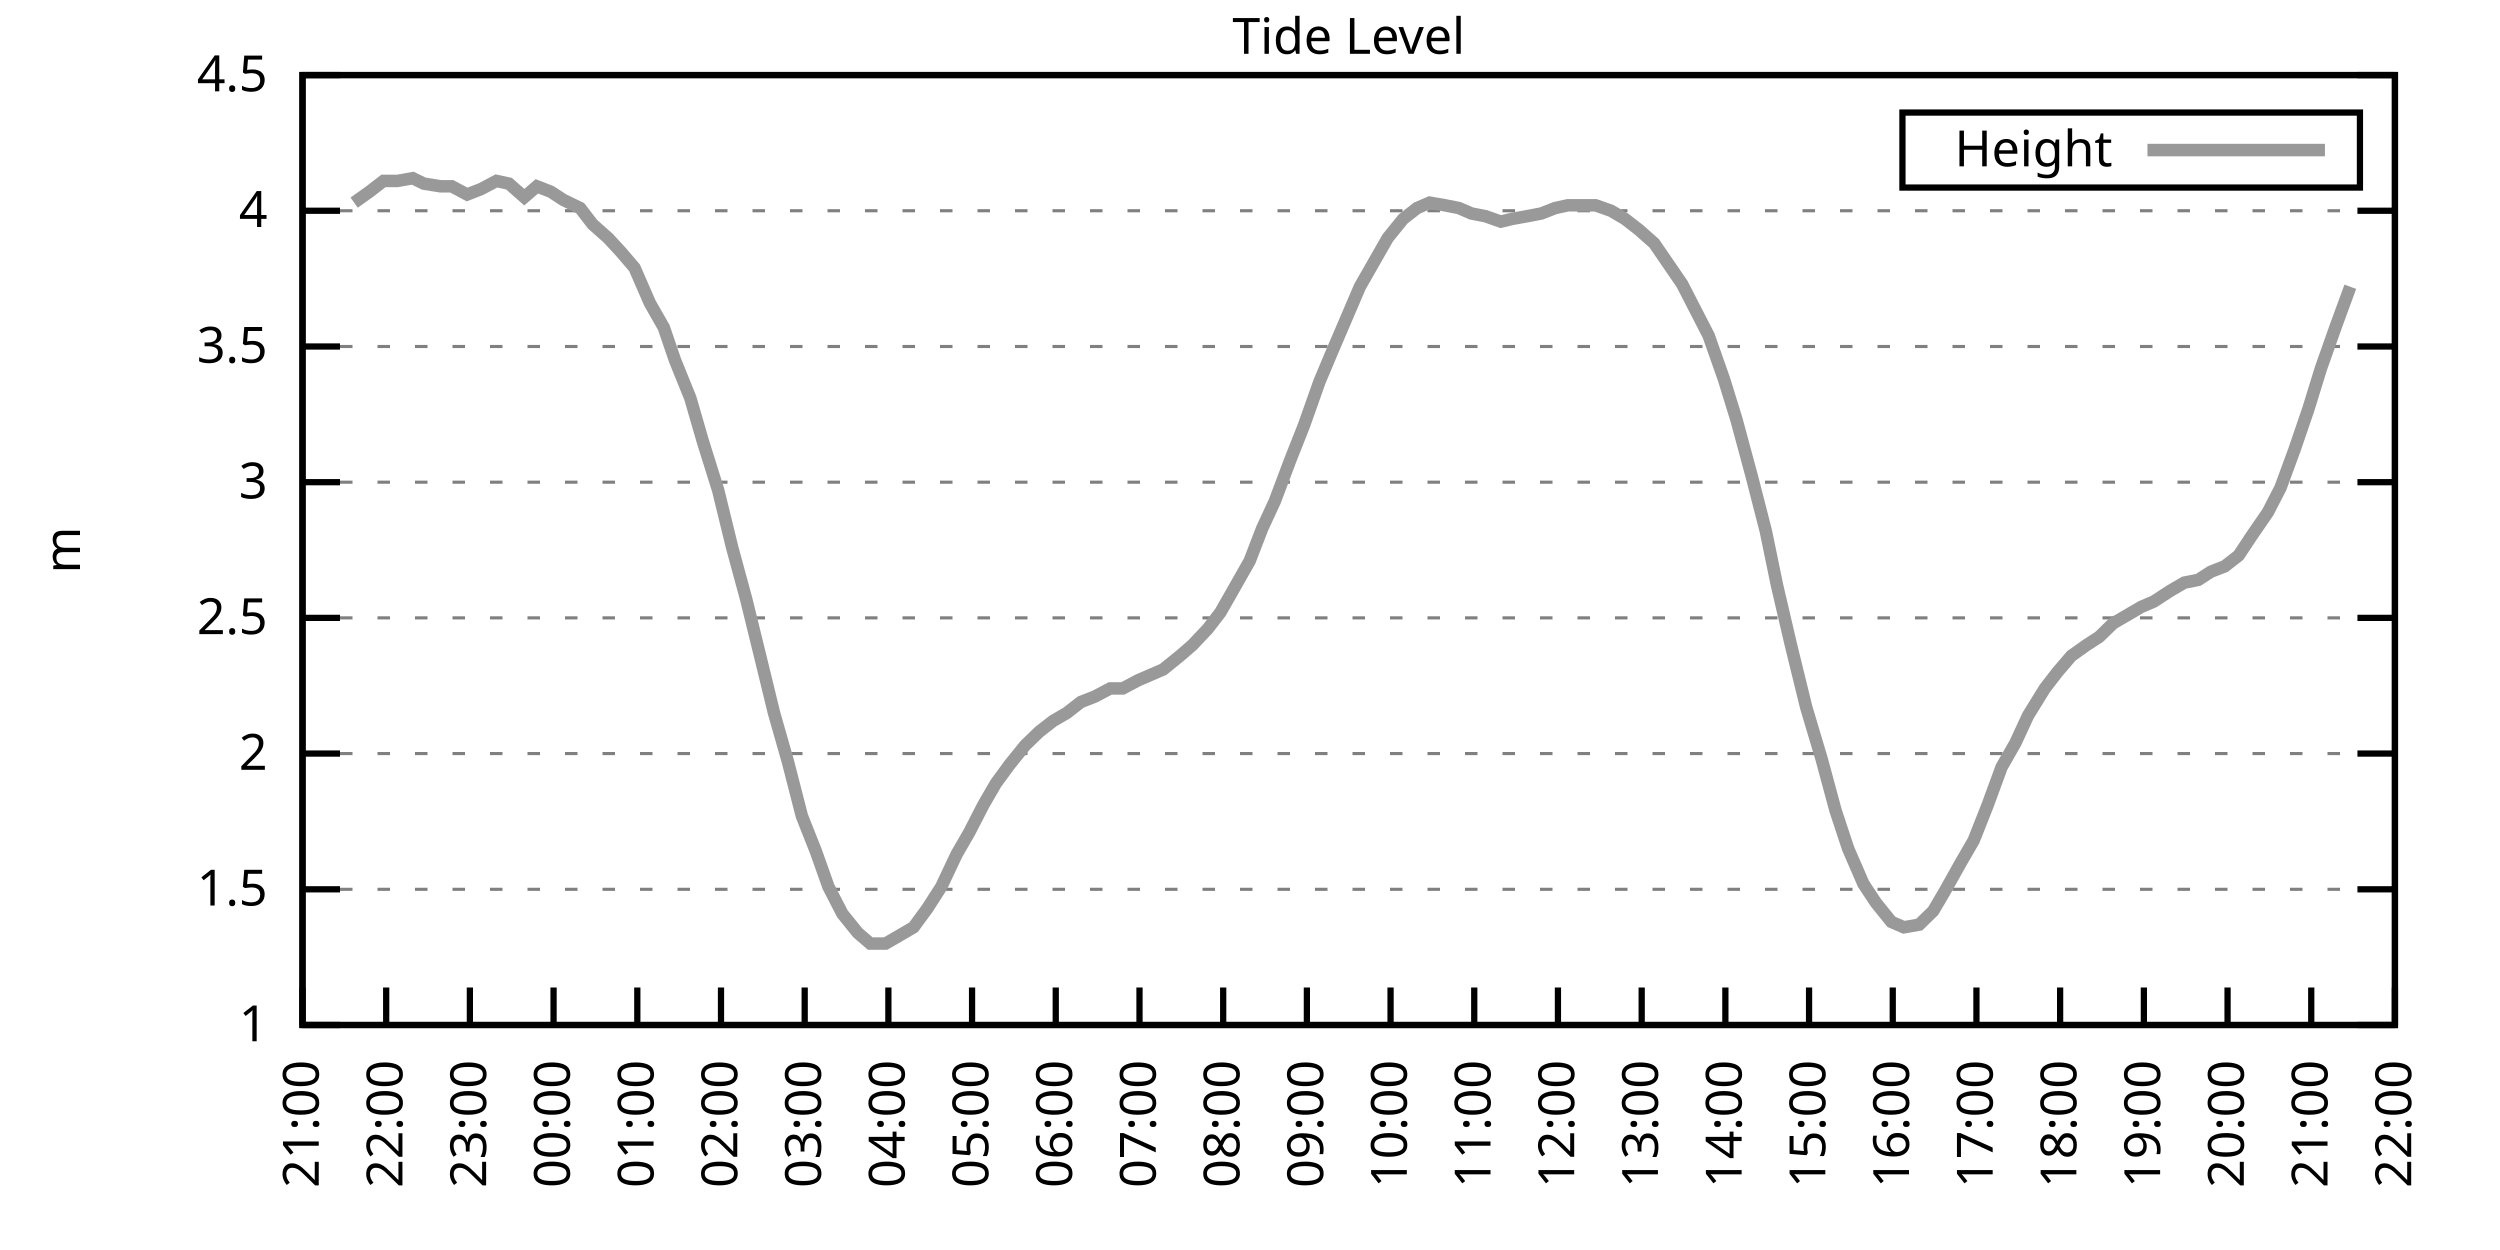
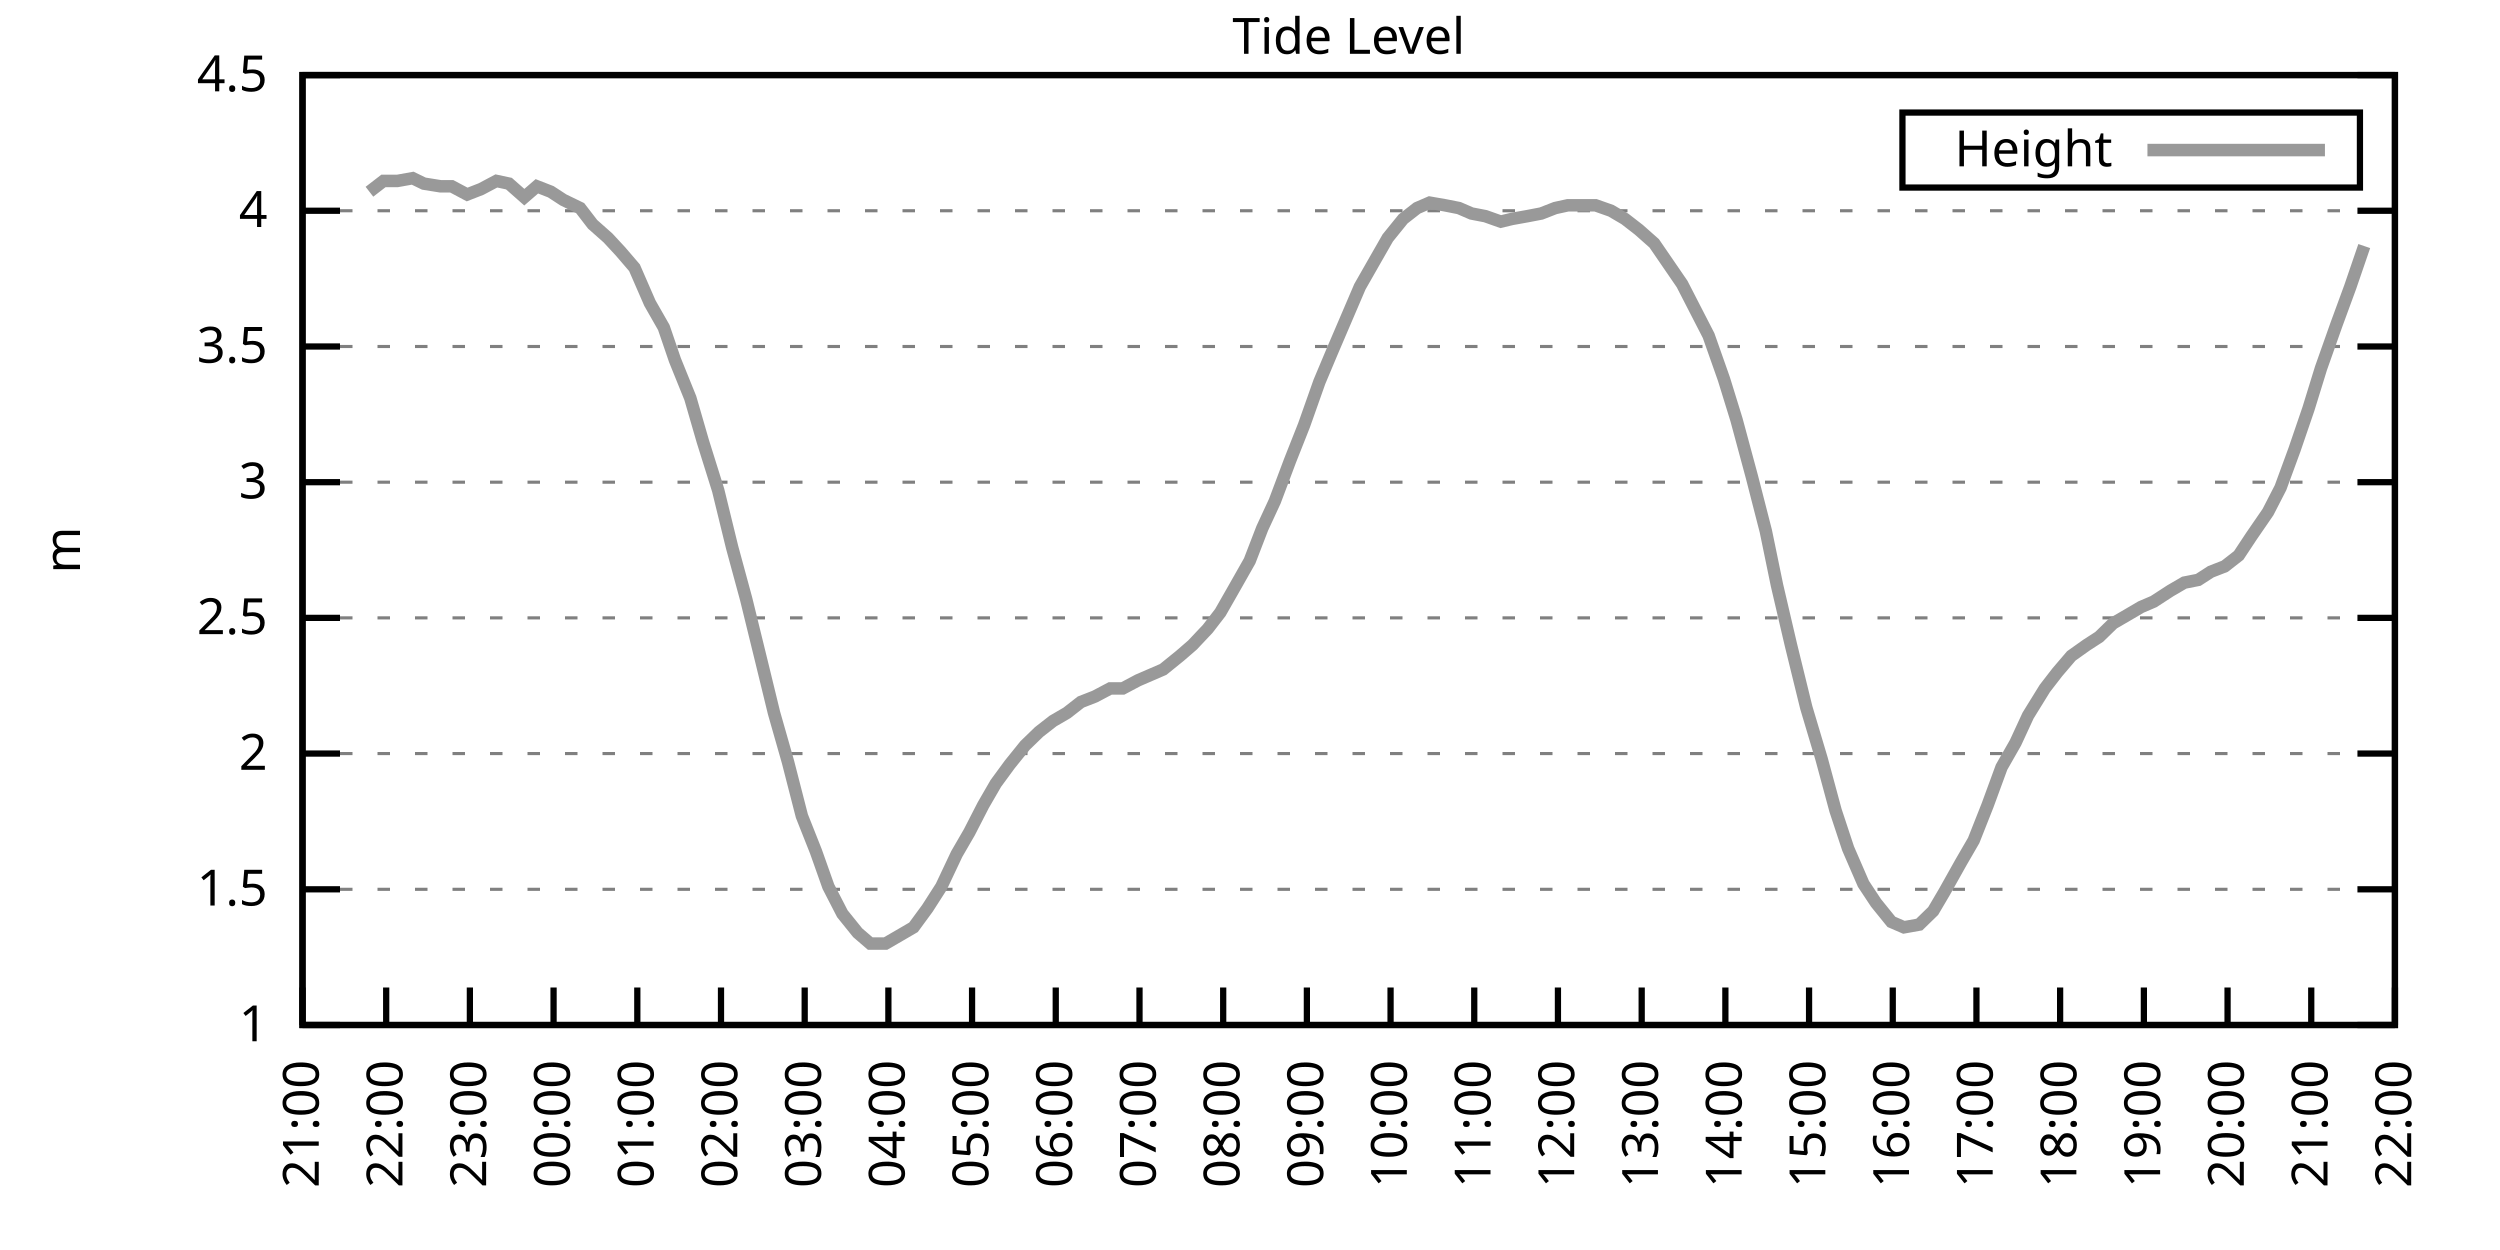
<svg xmlns="http://www.w3.org/2000/svg" xmlns:xlink="http://www.w3.org/1999/xlink" width="400" height="200" viewBox="0 0 400 200">
  <g id="gnuplot_canvas">
    <rect x="0" y="0" width="400" height="200" fill="none" />
    <defs>
      <circle id="gpDot" r="0.5" stroke-width="0.5" stroke="currentColor" />
      <path id="gpPt0" stroke-width="0.333" stroke="currentColor" d="M-1,0 h2 M0,-1 v2" />
      <path id="gpPt1" stroke-width="0.333" stroke="currentColor" d="M-1,-1 L1,1 M1,-1 L-1,1" />
      <path id="gpPt2" stroke-width="0.333" stroke="currentColor" d="M-1,0 L1,0 M0,-1 L0,1 M-1,-1 L1,1 M-1,1 L1,-1" />
      <rect id="gpPt3" stroke-width="0.333" stroke="currentColor" x="-1" y="-1" width="2" height="2" />
      <rect id="gpPt4" stroke-width="0.333" stroke="currentColor" fill="currentColor" x="-1" y="-1" width="2" height="2" />
      <circle id="gpPt5" stroke-width="0.333" stroke="currentColor" cx="0" cy="0" r="1" />
      <use xlink:href="#gpPt5" id="gpPt6" fill="currentColor" stroke="none" />
      <path id="gpPt7" stroke-width="0.333" stroke="currentColor" d="M0,-1.33 L-1.33,0.67 L1.33,0.67 z" />
      <use xlink:href="#gpPt7" id="gpPt8" fill="currentColor" stroke="none" />
      <use xlink:href="#gpPt7" id="gpPt9" stroke="currentColor" transform="rotate(180)" />
      <use xlink:href="#gpPt9" id="gpPt10" fill="currentColor" stroke="none" />
      <use xlink:href="#gpPt3" id="gpPt11" stroke="currentColor" transform="rotate(45)" />
      <use xlink:href="#gpPt11" id="gpPt12" fill="currentColor" stroke="none" />
      <path id="gpPt13" stroke-width="0.333" stroke="currentColor" d="M0,1.330 L1.265,0.411 L0.782,-1.067 L-0.782,-1.076 L-1.265,0.411 z" />
      <use xlink:href="#gpPt13" id="gpPt14" fill="currentColor" stroke="none" />
      <filter id="textbox" filterUnits="objectBoundingBox" x="0" y="0" height="1" width="1">
        <feFlood flood-color="white" flood-opacity="1" result="bgnd" />
        <feComposite in="SourceGraphic" in2="bgnd" operator="atop" />
      </filter>
      <filter id="greybox" filterUnits="objectBoundingBox" x="0" y="0" height="1" width="1">
        <feFlood flood-color="lightgrey" flood-opacity="1" result="grey" />
        <feComposite in="SourceGraphic" in2="grey" operator="atop" />
      </filter>
    </defs>
    <g fill="none" color="white" stroke="currentColor" stroke-width="1.00" stroke-linecap="butt" stroke-linejoin="miter">
</g>
    <g fill="none" color="black" stroke="currentColor" stroke-width="1.00" stroke-linecap="butt" stroke-linejoin="miter">
      <g stroke="none" shape-rendering="crispEdges">
        <polygon fill="rgb(255, 255, 255)" points="48.40,164.00 383.18,164.00 383.18,12.02 48.40,12.02 " />
      </g>
    </g>
    <g fill="none" color="black" stroke="currentColor" stroke-width="1.00" stroke-linecap="butt" stroke-linejoin="miter">
</g>
    <g fill="none" color="black" stroke="black" stroke-width="0.50" stroke-linecap="butt" stroke-linejoin="miter">
</g>
    <g fill="none" color="gray" stroke="currentColor" stroke-width="0.50" stroke-linecap="butt" stroke-linejoin="miter">
      <path stroke="gray" stroke-dasharray="2,4" class="gridline" d="M48.40,164.00 L383.19,164.00  " />
    </g>
    <g fill="none" color="gray" stroke="gray" stroke-width="1.00" stroke-linecap="butt" stroke-linejoin="miter">
</g>
    <g fill="none" color="black" stroke="currentColor" stroke-width="1.00" stroke-linecap="butt" stroke-linejoin="miter">
      <path stroke="black" d="M48.40,164.00 L54.40,164.00 M383.19,164.00 L377.19,164.00  " />
      <g transform="translate(42.80,166.60)" stroke="none" fill="black" font-family="Sans" font-size="8.00" text-anchor="end">
        <text>
          <tspan font-family="Sans"> 1</tspan>
        </text>
      </g>
    </g>
    <g fill="none" color="black" stroke="currentColor" stroke-width="1.00" stroke-linecap="butt" stroke-linejoin="miter">
</g>
    <g fill="none" color="black" stroke="black" stroke-width="0.50" stroke-linecap="butt" stroke-linejoin="miter">
</g>
    <g fill="none" color="gray" stroke="currentColor" stroke-width="0.50" stroke-linecap="butt" stroke-linejoin="miter">
      <path stroke="gray" stroke-dasharray="2,4" class="gridline" d="M48.40,142.29 L383.19,142.29  " />
    </g>
    <g fill="none" color="gray" stroke="gray" stroke-width="1.00" stroke-linecap="butt" stroke-linejoin="miter">
</g>
    <g fill="none" color="black" stroke="currentColor" stroke-width="1.00" stroke-linecap="butt" stroke-linejoin="miter">
      <path stroke="black" d="M48.40,142.29 L54.40,142.29 M383.19,142.29 L377.19,142.29  " />
      <g transform="translate(42.80,144.89)" stroke="none" fill="black" font-family="Sans" font-size="8.00" text-anchor="end">
        <text>
          <tspan font-family="Sans"> 1.5</tspan>
        </text>
      </g>
    </g>
    <g fill="none" color="black" stroke="currentColor" stroke-width="1.00" stroke-linecap="butt" stroke-linejoin="miter">
</g>
    <g fill="none" color="black" stroke="black" stroke-width="0.50" stroke-linecap="butt" stroke-linejoin="miter">
</g>
    <g fill="none" color="gray" stroke="currentColor" stroke-width="0.50" stroke-linecap="butt" stroke-linejoin="miter">
      <path stroke="gray" stroke-dasharray="2,4" class="gridline" d="M48.40,120.57 L383.19,120.57  " />
    </g>
    <g fill="none" color="gray" stroke="gray" stroke-width="1.00" stroke-linecap="butt" stroke-linejoin="miter">
</g>
    <g fill="none" color="black" stroke="currentColor" stroke-width="1.00" stroke-linecap="butt" stroke-linejoin="miter">
      <path stroke="black" d="M48.40,120.57 L54.40,120.57 M383.19,120.57 L377.19,120.57  " />
      <g transform="translate(42.80,123.17)" stroke="none" fill="black" font-family="Sans" font-size="8.00" text-anchor="end">
        <text>
          <tspan font-family="Sans"> 2</tspan>
        </text>
      </g>
    </g>
    <g fill="none" color="black" stroke="currentColor" stroke-width="1.00" stroke-linecap="butt" stroke-linejoin="miter">
</g>
    <g fill="none" color="black" stroke="black" stroke-width="0.50" stroke-linecap="butt" stroke-linejoin="miter">
</g>
    <g fill="none" color="gray" stroke="currentColor" stroke-width="0.50" stroke-linecap="butt" stroke-linejoin="miter">
      <path stroke="gray" stroke-dasharray="2,4" class="gridline" d="M48.40,98.86 L383.19,98.86  " />
    </g>
    <g fill="none" color="gray" stroke="gray" stroke-width="1.00" stroke-linecap="butt" stroke-linejoin="miter">
</g>
    <g fill="none" color="black" stroke="currentColor" stroke-width="1.00" stroke-linecap="butt" stroke-linejoin="miter">
      <path stroke="black" d="M48.40,98.86 L54.40,98.86 M383.19,98.86 L377.19,98.86  " />
      <g transform="translate(42.80,101.46)" stroke="none" fill="black" font-family="Sans" font-size="8.00" text-anchor="end">
        <text>
          <tspan font-family="Sans"> 2.5</tspan>
        </text>
      </g>
    </g>
    <g fill="none" color="black" stroke="currentColor" stroke-width="1.00" stroke-linecap="butt" stroke-linejoin="miter">
</g>
    <g fill="none" color="black" stroke="black" stroke-width="0.50" stroke-linecap="butt" stroke-linejoin="miter">
</g>
    <g fill="none" color="gray" stroke="currentColor" stroke-width="0.50" stroke-linecap="butt" stroke-linejoin="miter">
      <path stroke="gray" stroke-dasharray="2,4" class="gridline" d="M48.40,77.15 L383.19,77.15  " />
    </g>
    <g fill="none" color="gray" stroke="gray" stroke-width="1.00" stroke-linecap="butt" stroke-linejoin="miter">
</g>
    <g fill="none" color="black" stroke="currentColor" stroke-width="1.00" stroke-linecap="butt" stroke-linejoin="miter">
      <path stroke="black" d="M48.40,77.15 L54.40,77.15 M383.19,77.15 L377.19,77.15  " />
      <g transform="translate(42.80,79.75)" stroke="none" fill="black" font-family="Sans" font-size="8.00" text-anchor="end">
        <text>
          <tspan font-family="Sans"> 3</tspan>
        </text>
      </g>
    </g>
    <g fill="none" color="black" stroke="currentColor" stroke-width="1.00" stroke-linecap="butt" stroke-linejoin="miter">
</g>
    <g fill="none" color="black" stroke="black" stroke-width="0.50" stroke-linecap="butt" stroke-linejoin="miter">
</g>
    <g fill="none" color="gray" stroke="currentColor" stroke-width="0.50" stroke-linecap="butt" stroke-linejoin="miter">
      <path stroke="gray" stroke-dasharray="2,4" class="gridline" d="M48.40,55.44 L383.19,55.44  " />
    </g>
    <g fill="none" color="gray" stroke="gray" stroke-width="1.00" stroke-linecap="butt" stroke-linejoin="miter">
</g>
    <g fill="none" color="black" stroke="currentColor" stroke-width="1.00" stroke-linecap="butt" stroke-linejoin="miter">
      <path stroke="black" d="M48.40,55.44 L54.40,55.44 M383.19,55.44 L377.19,55.44  " />
      <g transform="translate(42.80,58.04)" stroke="none" fill="black" font-family="Sans" font-size="8.00" text-anchor="end">
        <text>
          <tspan font-family="Sans"> 3.5</tspan>
        </text>
      </g>
    </g>
    <g fill="none" color="black" stroke="currentColor" stroke-width="1.00" stroke-linecap="butt" stroke-linejoin="miter">
</g>
    <g fill="none" color="black" stroke="black" stroke-width="0.50" stroke-linecap="butt" stroke-linejoin="miter">
</g>
    <g fill="none" color="gray" stroke="currentColor" stroke-width="0.50" stroke-linecap="butt" stroke-linejoin="miter">
      <path stroke="gray" stroke-dasharray="2,4" class="gridline" d="M48.40,33.72 L383.19,33.72  " />
    </g>
    <g fill="none" color="gray" stroke="gray" stroke-width="1.00" stroke-linecap="butt" stroke-linejoin="miter">
</g>
    <g fill="none" color="black" stroke="currentColor" stroke-width="1.00" stroke-linecap="butt" stroke-linejoin="miter">
      <path stroke="black" d="M48.40,33.72 L54.40,33.72 M383.19,33.72 L377.19,33.72  " />
      <g transform="translate(42.80,36.32)" stroke="none" fill="black" font-family="Sans" font-size="8.00" text-anchor="end">
        <text>
          <tspan font-family="Sans"> 4</tspan>
        </text>
      </g>
    </g>
    <g fill="none" color="black" stroke="currentColor" stroke-width="1.00" stroke-linecap="butt" stroke-linejoin="miter">
</g>
    <g fill="none" color="black" stroke="black" stroke-width="0.50" stroke-linecap="butt" stroke-linejoin="miter">
</g>
    <g fill="none" color="gray" stroke="currentColor" stroke-width="0.50" stroke-linecap="butt" stroke-linejoin="miter">
      <path stroke="gray" stroke-dasharray="2,4" class="gridline" d="M48.40,12.01 L383.19,12.01  " />
    </g>
    <g fill="none" color="gray" stroke="gray" stroke-width="1.00" stroke-linecap="butt" stroke-linejoin="miter">
</g>
    <g fill="none" color="black" stroke="currentColor" stroke-width="1.00" stroke-linecap="butt" stroke-linejoin="miter">
      <path stroke="black" d="M48.40,12.01 L54.40,12.01 M383.19,12.01 L377.19,12.01  " />
      <g transform="translate(42.80,14.61)" stroke="none" fill="black" font-family="Sans" font-size="8.00" text-anchor="end">
        <text>
          <tspan font-family="Sans"> 4.5</tspan>
        </text>
      </g>
    </g>
    <g fill="none" color="black" stroke="currentColor" stroke-width="1.00" stroke-linecap="butt" stroke-linejoin="miter">
      <path stroke="black" d="M48.40,164.00 L48.40,158.00  " />
      <g transform="translate(51.00,169.60) rotate(270.00)" stroke="none" fill="black" font-family="Sans" font-size="8.00" text-anchor="end">
        <text>
          <tspan font-family="Sans">21:00</tspan>
        </text>
      </g>
    </g>
    <g fill="none" color="black" stroke="currentColor" stroke-width="1.00" stroke-linecap="butt" stroke-linejoin="miter">
      <path stroke="black" d="M61.79,164.00 L61.79,158.00  " />
      <g transform="translate(64.39,169.60) rotate(270.00)" stroke="none" fill="black" font-family="Sans" font-size="8.00" text-anchor="end">
        <text>
          <tspan font-family="Sans">22:00</tspan>
        </text>
      </g>
    </g>
    <g fill="none" color="black" stroke="currentColor" stroke-width="1.00" stroke-linecap="butt" stroke-linejoin="miter">
      <path stroke="black" d="M75.18,164.00 L75.18,158.00  " />
      <g transform="translate(77.78,169.60) rotate(270.00)" stroke="none" fill="black" font-family="Sans" font-size="8.00" text-anchor="end">
        <text>
          <tspan font-family="Sans">23:00</tspan>
        </text>
      </g>
    </g>
    <g fill="none" color="black" stroke="currentColor" stroke-width="1.00" stroke-linecap="butt" stroke-linejoin="miter">
      <path stroke="black" d="M88.57,164.00 L88.57,158.00  " />
      <g transform="translate(91.17,169.60) rotate(270.00)" stroke="none" fill="black" font-family="Sans" font-size="8.00" text-anchor="end">
        <text>
          <tspan font-family="Sans">00:00</tspan>
        </text>
      </g>
    </g>
    <g fill="none" color="black" stroke="currentColor" stroke-width="1.00" stroke-linecap="butt" stroke-linejoin="miter">
      <path stroke="black" d="M101.97,164.00 L101.97,158.00  " />
      <g transform="translate(104.57,169.60) rotate(270.00)" stroke="none" fill="black" font-family="Sans" font-size="8.00" text-anchor="end">
        <text>
          <tspan font-family="Sans">01:00</tspan>
        </text>
      </g>
    </g>
    <g fill="none" color="black" stroke="currentColor" stroke-width="1.00" stroke-linecap="butt" stroke-linejoin="miter">
      <path stroke="black" d="M115.36,164.00 L115.36,158.00  " />
      <g transform="translate(117.96,169.60) rotate(270.00)" stroke="none" fill="black" font-family="Sans" font-size="8.00" text-anchor="end">
        <text>
          <tspan font-family="Sans">02:00</tspan>
        </text>
      </g>
    </g>
    <g fill="none" color="black" stroke="currentColor" stroke-width="1.00" stroke-linecap="butt" stroke-linejoin="miter">
      <path stroke="black" d="M128.75,164.00 L128.75,158.00  " />
      <g transform="translate(131.35,169.60) rotate(270.00)" stroke="none" fill="black" font-family="Sans" font-size="8.00" text-anchor="end">
        <text>
          <tspan font-family="Sans">03:00</tspan>
        </text>
      </g>
    </g>
    <g fill="none" color="black" stroke="currentColor" stroke-width="1.00" stroke-linecap="butt" stroke-linejoin="miter">
      <path stroke="black" d="M142.14,164.00 L142.14,158.00  " />
      <g transform="translate(144.74,169.60) rotate(270.00)" stroke="none" fill="black" font-family="Sans" font-size="8.00" text-anchor="end">
        <text>
          <tspan font-family="Sans">04:00</tspan>
        </text>
      </g>
    </g>
    <g fill="none" color="black" stroke="currentColor" stroke-width="1.00" stroke-linecap="butt" stroke-linejoin="miter">
      <path stroke="black" d="M155.53,164.00 L155.53,158.00  " />
      <g transform="translate(158.13,169.60) rotate(270.00)" stroke="none" fill="black" font-family="Sans" font-size="8.00" text-anchor="end">
        <text>
          <tspan font-family="Sans">05:00</tspan>
        </text>
      </g>
    </g>
    <g fill="none" color="black" stroke="currentColor" stroke-width="1.00" stroke-linecap="butt" stroke-linejoin="miter">
      <path stroke="black" d="M168.92,164.00 L168.92,158.00  " />
      <g transform="translate(171.52,169.60) rotate(270.00)" stroke="none" fill="black" font-family="Sans" font-size="8.00" text-anchor="end">
        <text>
          <tspan font-family="Sans">06:00</tspan>
        </text>
      </g>
    </g>
    <g fill="none" color="black" stroke="currentColor" stroke-width="1.00" stroke-linecap="butt" stroke-linejoin="miter">
      <path stroke="black" d="M182.32,164.00 L182.32,158.00  " />
      <g transform="translate(184.92,169.60) rotate(270.00)" stroke="none" fill="black" font-family="Sans" font-size="8.00" text-anchor="end">
        <text>
          <tspan font-family="Sans">07:00</tspan>
        </text>
      </g>
    </g>
    <g fill="none" color="black" stroke="currentColor" stroke-width="1.00" stroke-linecap="butt" stroke-linejoin="miter">
      <path stroke="black" d="M195.71,164.00 L195.71,158.00  " />
      <g transform="translate(198.31,169.60) rotate(270.00)" stroke="none" fill="black" font-family="Sans" font-size="8.00" text-anchor="end">
        <text>
          <tspan font-family="Sans">08:00</tspan>
        </text>
      </g>
    </g>
    <g fill="none" color="black" stroke="currentColor" stroke-width="1.00" stroke-linecap="butt" stroke-linejoin="miter">
      <path stroke="black" d="M209.10,164.00 L209.10,158.00  " />
      <g transform="translate(211.70,169.60) rotate(270.00)" stroke="none" fill="black" font-family="Sans" font-size="8.00" text-anchor="end">
        <text>
          <tspan font-family="Sans">09:00</tspan>
        </text>
      </g>
    </g>
    <g fill="none" color="black" stroke="currentColor" stroke-width="1.00" stroke-linecap="butt" stroke-linejoin="miter">
      <path stroke="black" d="M222.49,164.00 L222.49,158.00  " />
      <g transform="translate(225.09,169.60) rotate(270.00)" stroke="none" fill="black" font-family="Sans" font-size="8.00" text-anchor="end">
        <text>
          <tspan font-family="Sans">10:00</tspan>
        </text>
      </g>
    </g>
    <g fill="none" color="black" stroke="currentColor" stroke-width="1.00" stroke-linecap="butt" stroke-linejoin="miter">
      <path stroke="black" d="M235.88,164.00 L235.88,158.00  " />
      <g transform="translate(238.48,169.60) rotate(270.00)" stroke="none" fill="black" font-family="Sans" font-size="8.00" text-anchor="end">
        <text>
          <tspan font-family="Sans">11:00</tspan>
        </text>
      </g>
    </g>
    <g fill="none" color="black" stroke="currentColor" stroke-width="1.00" stroke-linecap="butt" stroke-linejoin="miter">
      <path stroke="black" d="M249.27,164.00 L249.27,158.00  " />
      <g transform="translate(251.87,169.60) rotate(270.00)" stroke="none" fill="black" font-family="Sans" font-size="8.00" text-anchor="end">
        <text>
          <tspan font-family="Sans">12:00</tspan>
        </text>
      </g>
    </g>
    <g fill="none" color="black" stroke="currentColor" stroke-width="1.00" stroke-linecap="butt" stroke-linejoin="miter">
      <path stroke="black" d="M262.67,164.00 L262.67,158.00  " />
      <g transform="translate(265.27,169.60) rotate(270.00)" stroke="none" fill="black" font-family="Sans" font-size="8.00" text-anchor="end">
        <text>
          <tspan font-family="Sans">13:00</tspan>
        </text>
      </g>
    </g>
    <g fill="none" color="black" stroke="currentColor" stroke-width="1.00" stroke-linecap="butt" stroke-linejoin="miter">
      <path stroke="black" d="M276.06,164.00 L276.06,158.00  " />
      <g transform="translate(278.66,169.60) rotate(270.00)" stroke="none" fill="black" font-family="Sans" font-size="8.00" text-anchor="end">
        <text>
          <tspan font-family="Sans">14:00</tspan>
        </text>
      </g>
    </g>
    <g fill="none" color="black" stroke="currentColor" stroke-width="1.00" stroke-linecap="butt" stroke-linejoin="miter">
      <path stroke="black" d="M289.45,164.00 L289.45,158.00  " />
      <g transform="translate(292.05,169.60) rotate(270.00)" stroke="none" fill="black" font-family="Sans" font-size="8.00" text-anchor="end">
        <text>
          <tspan font-family="Sans">15:00</tspan>
        </text>
      </g>
    </g>
    <g fill="none" color="black" stroke="currentColor" stroke-width="1.00" stroke-linecap="butt" stroke-linejoin="miter">
      <path stroke="black" d="M302.84,164.00 L302.84,158.00  " />
      <g transform="translate(305.44,169.60) rotate(270.00)" stroke="none" fill="black" font-family="Sans" font-size="8.00" text-anchor="end">
        <text>
          <tspan font-family="Sans">16:00</tspan>
        </text>
      </g>
    </g>
    <g fill="none" color="black" stroke="currentColor" stroke-width="1.00" stroke-linecap="butt" stroke-linejoin="miter">
      <path stroke="black" d="M316.23,164.00 L316.23,158.00  " />
      <g transform="translate(318.83,169.60) rotate(270.00)" stroke="none" fill="black" font-family="Sans" font-size="8.00" text-anchor="end">
        <text>
          <tspan font-family="Sans">17:00</tspan>
        </text>
      </g>
    </g>
    <g fill="none" color="black" stroke="currentColor" stroke-width="1.00" stroke-linecap="butt" stroke-linejoin="miter">
      <path stroke="black" d="M329.62,164.00 L329.62,158.00  " />
      <g transform="translate(332.22,169.60) rotate(270.00)" stroke="none" fill="black" font-family="Sans" font-size="8.00" text-anchor="end">
        <text>
          <tspan font-family="Sans">18:00</tspan>
        </text>
      </g>
    </g>
    <g fill="none" color="black" stroke="currentColor" stroke-width="1.00" stroke-linecap="butt" stroke-linejoin="miter">
      <path stroke="black" d="M343.02,164.00 L343.02,158.00  " />
      <g transform="translate(345.62,169.60) rotate(270.00)" stroke="none" fill="black" font-family="Sans" font-size="8.00" text-anchor="end">
        <text>
          <tspan font-family="Sans">19:00</tspan>
        </text>
      </g>
    </g>
    <g fill="none" color="black" stroke="currentColor" stroke-width="1.00" stroke-linecap="butt" stroke-linejoin="miter">
      <path stroke="black" d="M356.41,164.00 L356.41,158.00  " />
      <g transform="translate(359.01,169.60) rotate(270.00)" stroke="none" fill="black" font-family="Sans" font-size="8.00" text-anchor="end">
        <text>
          <tspan font-family="Sans">20:00</tspan>
        </text>
      </g>
    </g>
    <g fill="none" color="black" stroke="currentColor" stroke-width="1.00" stroke-linecap="butt" stroke-linejoin="miter">
      <path stroke="black" d="M369.80,164.00 L369.80,158.00  " />
      <g transform="translate(372.40,169.60) rotate(270.00)" stroke="none" fill="black" font-family="Sans" font-size="8.00" text-anchor="end">
        <text>
          <tspan font-family="Sans">21:00</tspan>
        </text>
      </g>
    </g>
    <g fill="none" color="black" stroke="currentColor" stroke-width="1.00" stroke-linecap="butt" stroke-linejoin="miter">
      <path stroke="black" d="M383.19,164.00 L383.19,158.00  " />
      <g transform="translate(385.79,169.60) rotate(270.00)" stroke="none" fill="black" font-family="Sans" font-size="8.00" text-anchor="end">
        <text>
          <tspan font-family="Sans">22:00</tspan>
        </text>
      </g>
    </g>
    <g fill="none" color="black" stroke="currentColor" stroke-width="1.00" stroke-linecap="butt" stroke-linejoin="miter">
</g>
    <g fill="none" color="black" stroke="currentColor" stroke-width="1.00" stroke-linecap="butt" stroke-linejoin="miter">
      <path stroke="black" d="M48.40,12.01 L48.40,164.00 L383.19,164.00 L383.19,12.01 L48.40,12.01 Z  " />
    </g>
    <g fill="none" color="black" stroke="currentColor" stroke-width="1.00" stroke-linecap="butt" stroke-linejoin="miter">
</g>
    <g fill="none" color="black" stroke="currentColor" stroke-width="1.00" stroke-linecap="butt" stroke-linejoin="miter">
      <path stroke="black" d="M304.39,30.01 L304.39,18.01 L377.59,18.01 L377.59,30.01 L304.39,30.01 Z  " />
    </g>
    <g id="Tide_level_plot_1">
      <g fill="none" color="white" stroke="black" stroke-width="2.00" stroke-linecap="butt" stroke-linejoin="miter">
</g>
      <g fill="none" color="black" stroke="currentColor" stroke-width="2.00" stroke-linecap="butt" stroke-linejoin="miter">
        <g transform="translate(337.99,26.61)" stroke="none" fill="black" font-family="Sans" font-size="8.00" text-anchor="end">
          <text>
            <tspan font-family="Sans">Height</tspan>
          </text>
        </g>
      </g>
      <g fill="none" color="black" stroke="currentColor" stroke-width="2.00" stroke-linecap="butt" stroke-linejoin="miter">
-         <path stroke="rgb(153, 153, 153)" d="M343.59,24.01 L371.99,24.01 M56.66,32.42 L59.11,30.68 L61.35,28.95 L63.58,28.95 L66.03,28.51 L67.82,29.38   L70.50,29.81 L72.28,29.81 L74.74,31.12 L76.97,30.25 L79.42,28.95 L81.43,29.38 L83.89,31.55 L85.90,29.81   L88.13,30.68 L90.14,31.99 L92.82,33.29 L94.82,35.89 L97.28,38.07 L99.29,40.24 L101.52,42.84 L103.98,48.49   L106.21,52.40 L107.99,57.61 L110.45,63.69 L112.46,70.63 L114.91,78.45 L117.14,87.57 L119.38,95.82 L121.83,105.81   L123.84,114.06 L126.07,121.88 L128.30,130.56 L130.54,136.21 L132.54,141.85 L134.78,146.20 L137.23,149.24 L139.24,150.97   L141.69,150.97 L143.93,149.67 L146.16,148.37 L148.39,145.33 L150.62,141.85 L153.08,136.64 L155.09,133.17 L157.32,128.83   L159.33,125.35 L161.56,122.31 L164.01,119.27 L166.25,117.10 L168.48,115.36 L170.71,114.06 L172.94,112.32 L175.17,111.45   L177.63,110.15 L179.64,110.15 L182.09,108.85 L184.10,107.98 L186.11,107.11 L188.79,104.94 L190.80,103.20 L193.25,100.60   L195.26,97.99 L197.49,94.08 L199.95,89.74 L201.96,84.53 L203.97,80.19 L206.42,73.67 L208.65,68.03 L211.11,61.08   L213.12,56.30 L215.35,51.09 L217.58,45.88 L219.81,41.97 L222.04,38.07 L224.50,35.03 L226.73,33.29 L228.74,32.42   L231.20,32.85 L233.43,33.29 L235.44,34.16 L237.67,34.59 L240.12,35.46 L241.91,35.03 L244.36,34.59 L246.60,34.16   L248.83,33.29 L250.84,32.85 L253.51,32.85 L255.30,32.85 L257.76,33.72 L259.99,35.03 L262.22,36.76 L264.67,38.93   L266.46,41.54 L269.14,45.45 L271.37,49.79 L273.38,53.70 L275.83,60.65 L277.84,67.16 L280.30,76.28 L282.53,84.97   L284.32,93.65 L286.55,103.20 L289.00,113.19 L291.46,121.44 L293.69,129.69 L295.70,135.77 L298.15,141.42 L300.16,144.46   L302.62,147.50 L304.63,148.37 L307.08,147.93 L309.31,145.76 L311.10,142.72 L313.78,137.94 L315.79,134.47 L318.02,128.83   L320.25,122.75 L322.48,118.84 L324.49,114.49 L327.17,110.15 L329.18,107.55 L331.41,104.94 L333.86,103.20 L335.87,101.90   L338.10,99.73 L340.34,98.43 L342.57,97.12 L344.58,96.26 L347.26,94.52 L349.49,93.22 L351.72,92.78 L353.73,91.48   L355.96,90.61 L358.19,88.87 L360.20,85.83 L362.88,81.93 L364.89,78.02 L367.12,71.94 L369.35,65.42 L371.36,58.91   L373.82,51.96 L376.05,45.88  " />
+         <path stroke="rgb(153, 153, 153)" d="M343.59,24.01 L371.99,24.01 M59.11,30.68 L61.35,28.95 L63.58,28.95 L66.03,28.51 L67.82,29.38 L70.50,29.81   L72.28,29.81 L74.74,31.12 L76.97,30.25 L79.42,28.95 L81.43,29.38 L83.89,31.55 L85.90,29.81 L88.13,30.68   L90.14,31.99 L92.82,33.29 L94.82,35.89 L97.28,38.07 L99.29,40.24 L101.52,42.84 L103.98,48.49 L106.21,52.40   L107.99,57.61 L110.45,63.69 L112.46,70.63 L114.91,78.45 L117.14,87.57 L119.38,95.82 L121.83,105.81 L123.84,114.06   L126.07,121.88 L128.30,130.56 L130.54,136.21 L132.54,141.85 L134.78,146.20 L137.23,149.24 L139.24,150.97 L141.69,150.97   L143.93,149.67 L146.16,148.37 L148.39,145.33 L150.62,141.85 L153.08,136.64 L155.09,133.17 L157.32,128.83 L159.33,125.35   L161.56,122.31 L164.01,119.27 L166.25,117.10 L168.48,115.36 L170.71,114.06 L172.94,112.32 L175.17,111.45 L177.63,110.15   L179.64,110.15 L182.09,108.85 L184.10,107.98 L186.11,107.11 L188.79,104.94 L190.80,103.20 L193.25,100.60 L195.26,97.99   L197.49,94.08 L199.95,89.74 L201.96,84.53 L203.97,80.19 L206.42,73.67 L208.65,68.03 L211.11,61.08 L213.12,56.30   L215.35,51.09 L217.58,45.88 L219.81,41.97 L222.04,38.07 L224.50,35.03 L226.73,33.29 L228.74,32.42 L231.20,32.85   L233.43,33.29 L235.44,34.16 L237.67,34.59 L240.12,35.46 L241.91,35.03 L244.36,34.59 L246.60,34.16 L248.83,33.29   L250.84,32.85 L253.51,32.85 L255.30,32.85 L257.76,33.72 L259.99,35.03 L262.22,36.76 L264.67,38.93 L266.46,41.54   L269.14,45.45 L271.37,49.79 L273.38,53.70 L275.83,60.65 L277.84,67.16 L280.30,76.28 L282.53,84.97 L284.32,93.65   L286.55,103.20 L289.00,113.19 L291.46,121.44 L293.69,129.69 L295.70,135.77 L298.15,141.42 L300.16,144.46 L302.62,147.50   L304.63,148.37 L307.08,147.93 L309.31,145.76 L311.10,142.72 L313.78,137.94 L315.79,134.47 L318.02,128.83 L320.25,122.75   L322.48,118.84 L324.49,114.49 L327.17,110.15 L329.18,107.55 L331.41,104.94 L333.86,103.20 L335.87,101.90 L338.10,99.73   L340.34,98.43 L342.57,97.12 L344.58,96.26 L347.26,94.52 L349.49,93.22 L351.72,92.78 L353.73,91.48 L355.96,90.61   L358.19,88.87 L360.20,85.83 L362.88,81.93 L364.89,78.02 L367.12,71.94 L369.35,65.42 L371.36,58.91 L373.82,51.96   L376.05,45.88 L378.28,39.37  " />
      </g>
    </g>
    <g fill="none" color="black" stroke="currentColor" stroke-width="2.00" stroke-linecap="butt" stroke-linejoin="miter">
</g>
    <g fill="none" color="black" stroke="black" stroke-width="1.00" stroke-linecap="butt" stroke-linejoin="miter">
</g>
    <g fill="none" color="black" stroke="currentColor" stroke-width="1.00" stroke-linecap="butt" stroke-linejoin="miter">
      <path stroke="black" d="M48.40,12.01 L48.40,164.00 L383.19,164.00 L383.19,12.01 L48.40,12.01 Z  " />
      <g transform="translate(12.80,88.01) rotate(270.00)" stroke="none" fill="black" font-family="Sans" font-size="8.00" text-anchor="middle">
        <text>
          <tspan font-family="Sans">m</tspan>
        </text>
      </g>
    </g>
    <g fill="none" color="black" stroke="currentColor" stroke-width="1.00" stroke-linecap="butt" stroke-linejoin="miter">
</g>
    <g fill="none" color="black" stroke="currentColor" stroke-width="1.00" stroke-linecap="butt" stroke-linejoin="miter">
      <g transform="translate(215.79,8.61)" stroke="none" fill="black" font-family="Sans" font-size="8.00" text-anchor="middle">
        <text>
          <tspan font-family="Sans">Tide Level</tspan>
        </text>
      </g>
    </g>
    <g fill="none" color="black" stroke="currentColor" stroke-width="1.00" stroke-linecap="butt" stroke-linejoin="miter">
</g>
  </g>
</svg>
